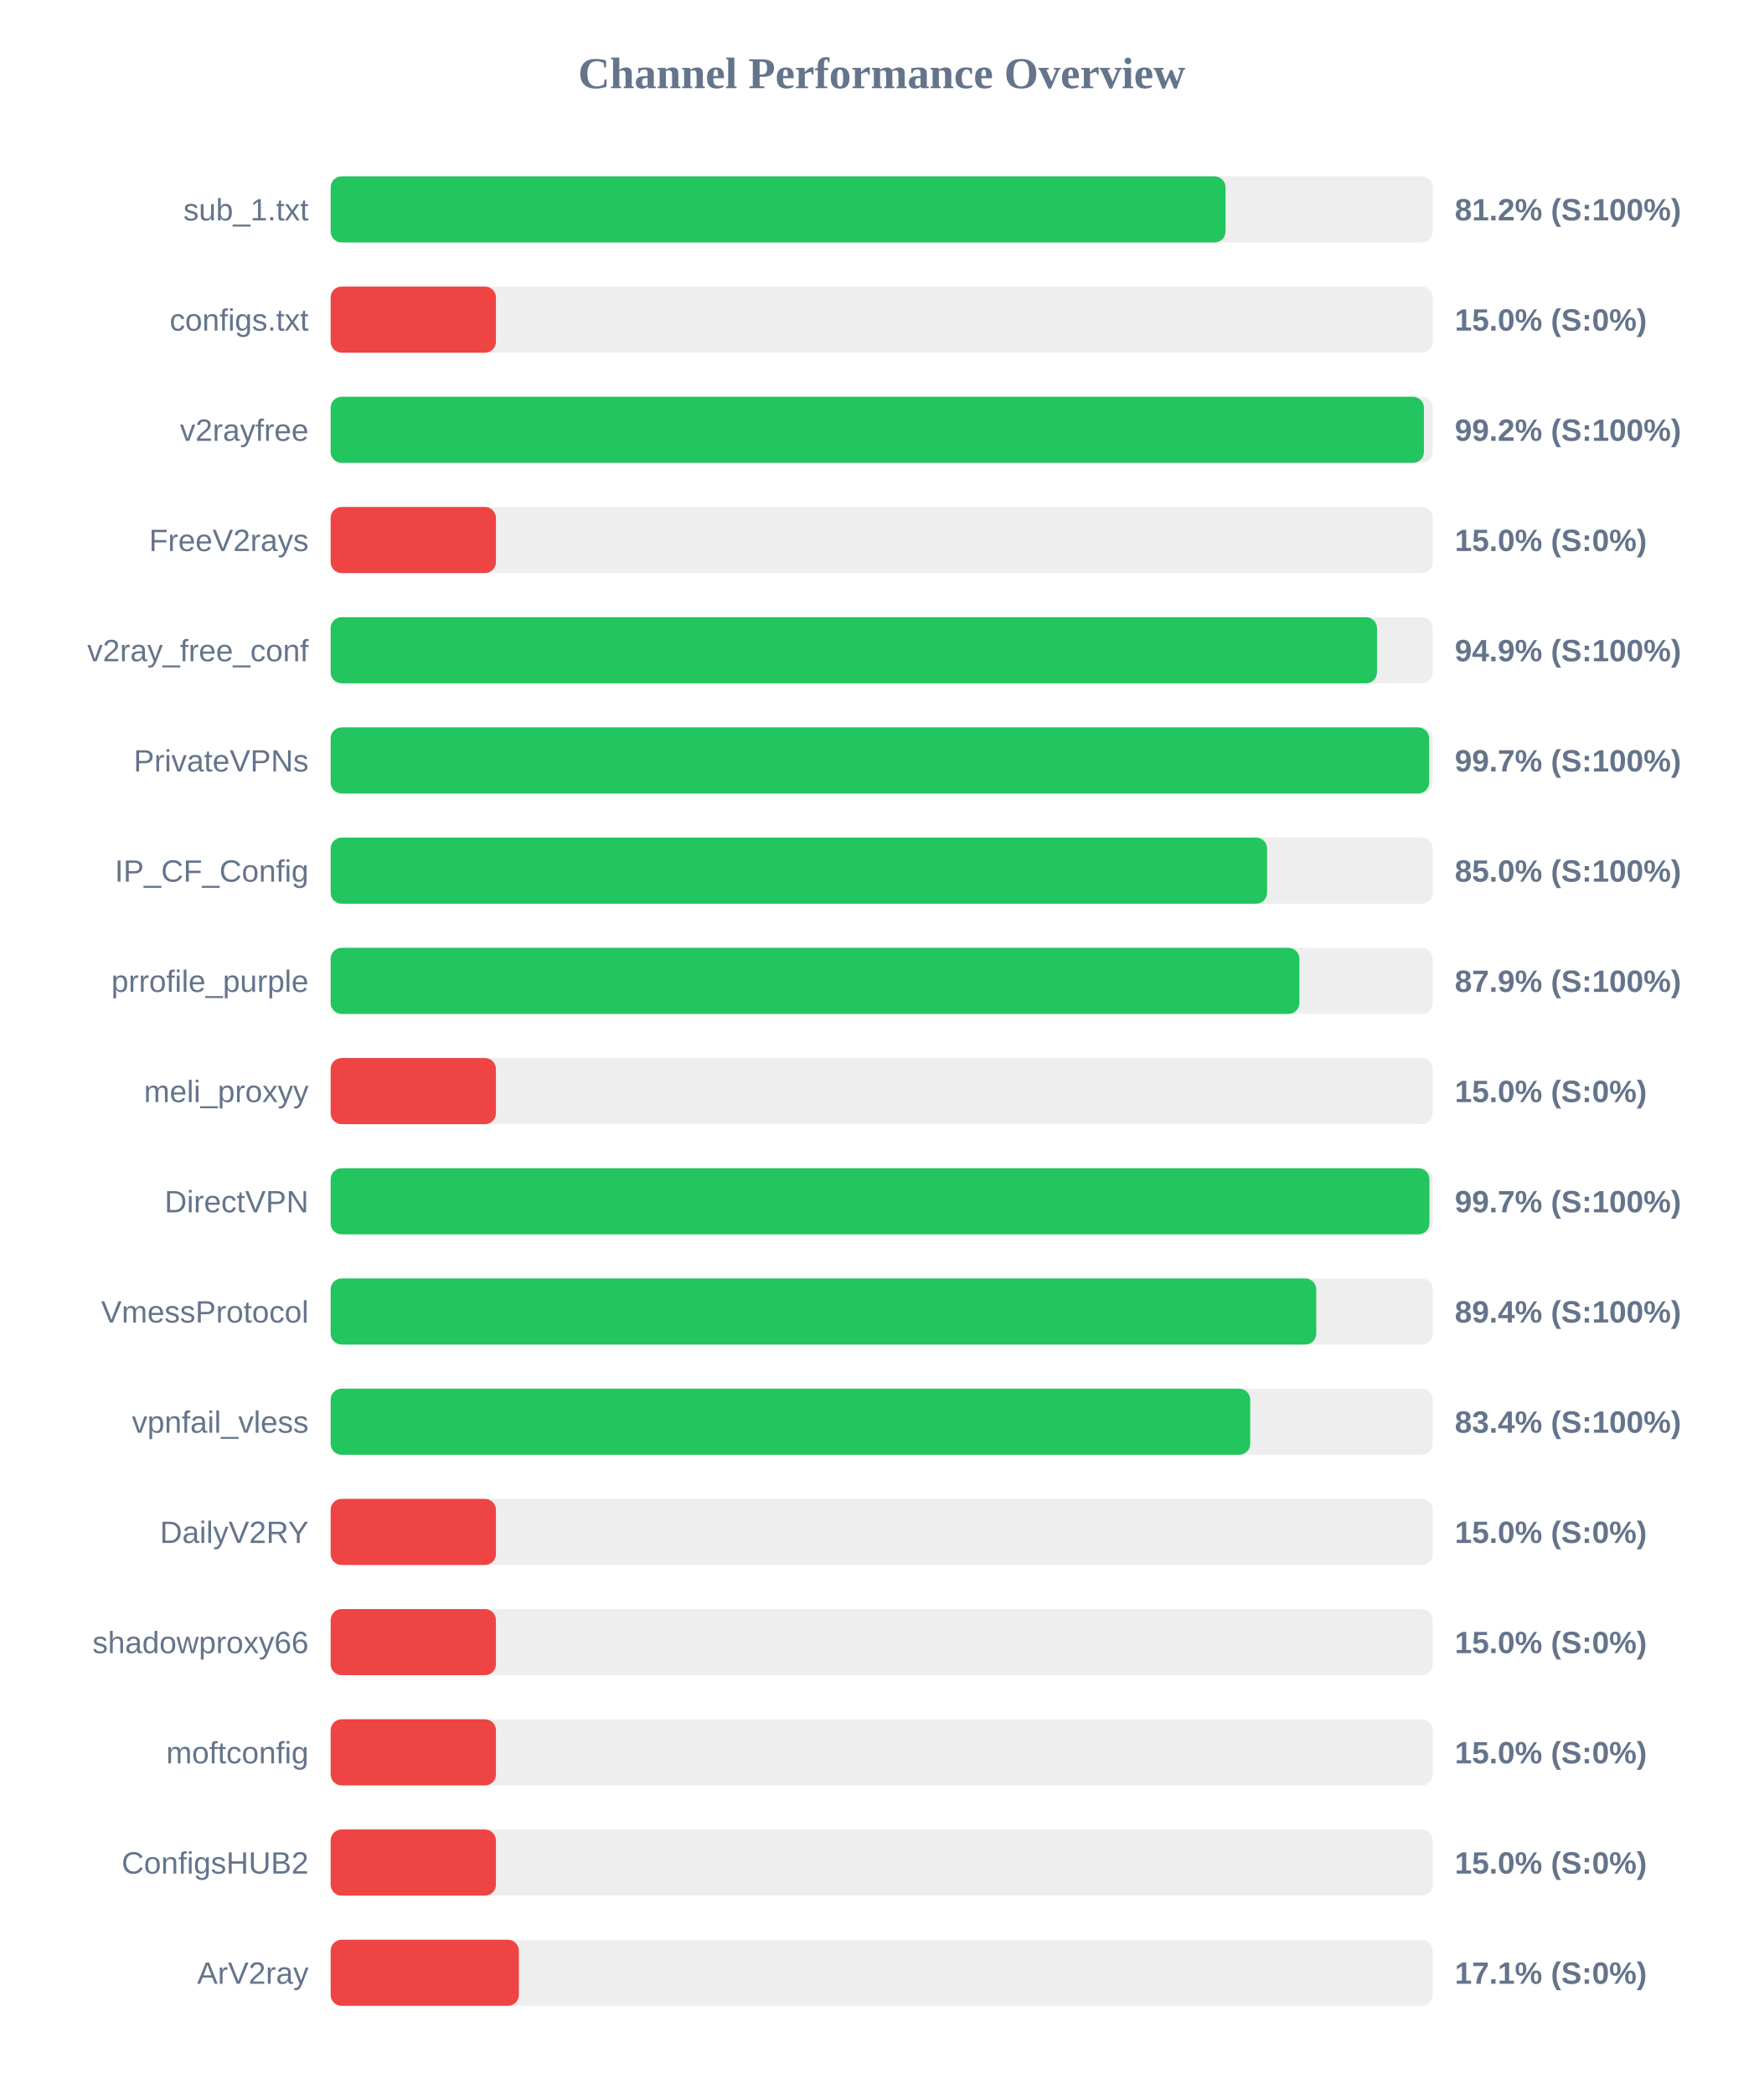
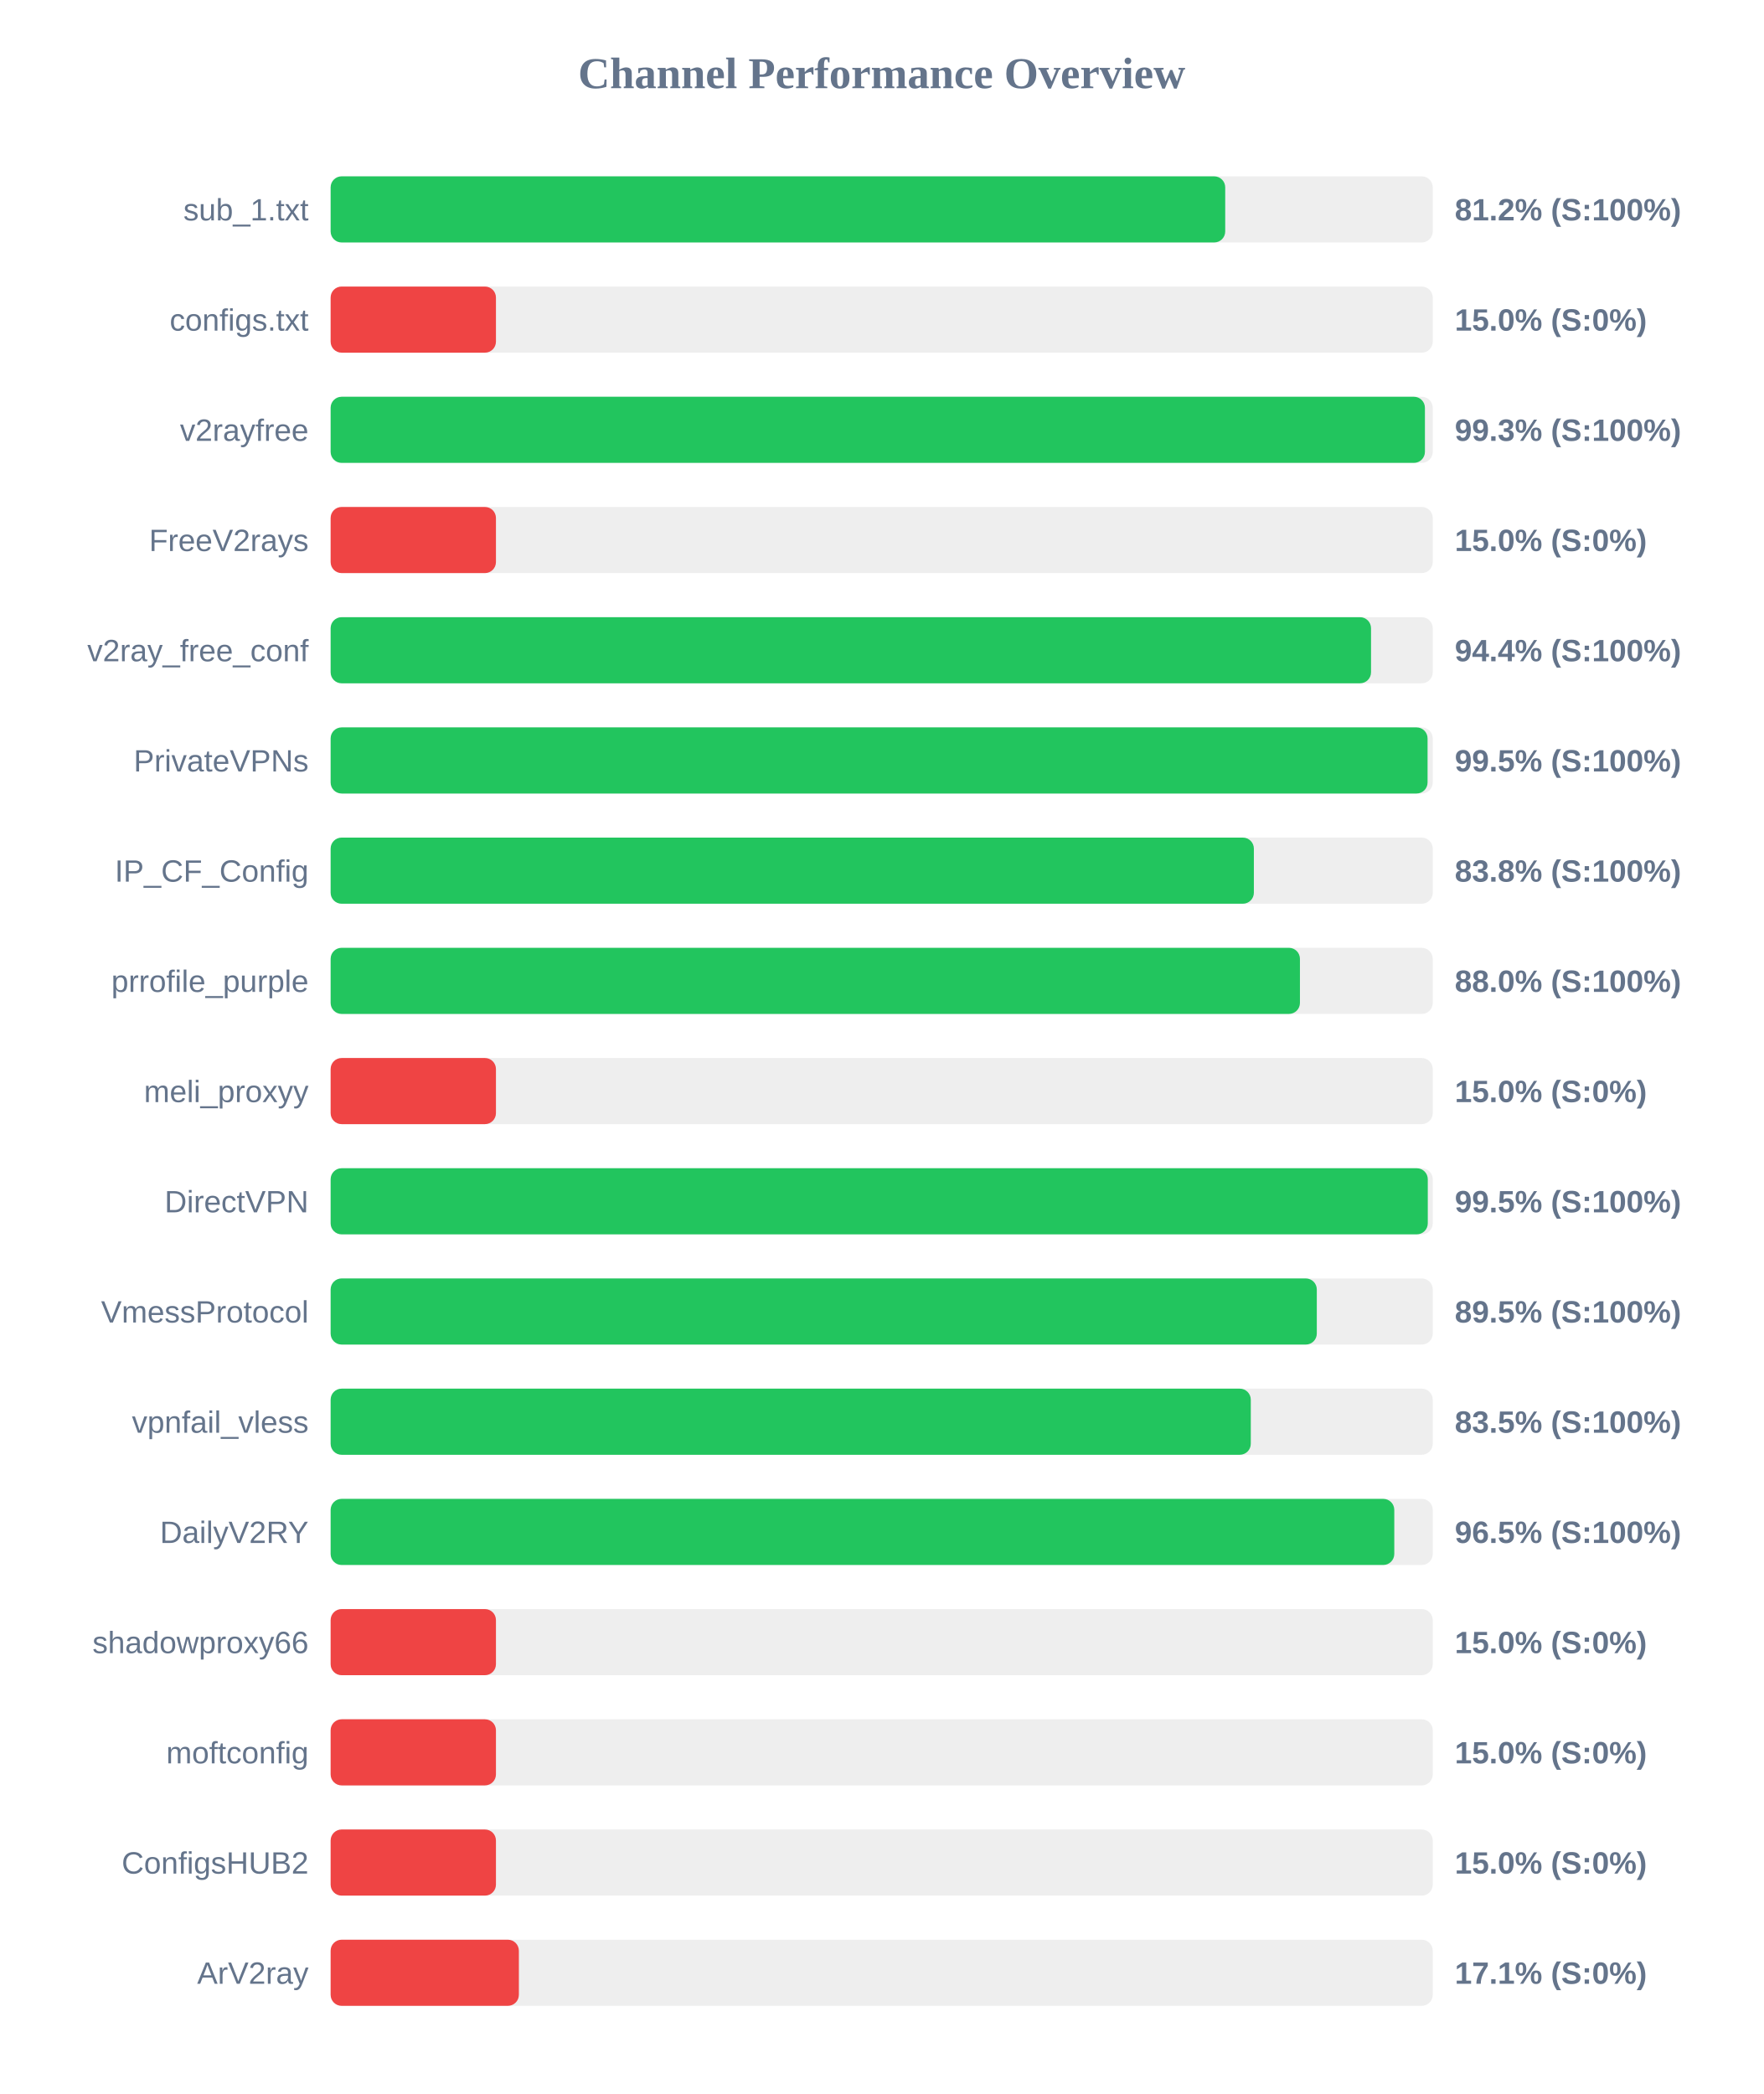
<svg xmlns="http://www.w3.org/2000/svg" width="800" height="950" version="1.1">
  <style>
        .row { font: 14px Arial; fill: #64748b; }
        .score { font: bold 14px Arial; fill: #64748b; }
    </style>
  <text x="400" y="40" text-anchor="middle" font-size="20px" font-weight="bold" fill="#64748b">Channel Performance Overview</text>
  <rect x="150" y="80" width="500" height="30" fill="#eee" rx="5" />
-   <rect x="150" y="80" width="406.0" height="30" fill="#22c55e" rx="5" />
+   <rect x="150" y="80" width="405.85" height="30" fill="#22c55e" rx="5" />
  <text x="140" y="100" text-anchor="end" class="row">sub_1.txt</text>
  <text x="660" y="100" text-anchor="start" class="score">81.2% (S:100%)</text>
  <rect x="150" y="130" width="500" height="30" fill="#eee" rx="5" />
  <rect x="150" y="130" width="75.0" height="30" fill="#ef4444" rx="5" />
  <text x="140" y="150" text-anchor="end" class="row">configs.txt</text>
  <text x="660" y="150" text-anchor="start" class="score">15.0% (S:0%)</text>
  <rect x="150" y="180" width="500" height="30" fill="#eee" rx="5" />
-   <rect x="150" y="180" width="496.0" height="30" fill="#22c55e" rx="5" />
+   <rect x="150" y="180" width="496.45" height="30" fill="#22c55e" rx="5" />
  <text x="140" y="200" text-anchor="end" class="row">v2rayfree</text>
-   <text x="660" y="200" text-anchor="start" class="score">99.2% (S:100%)</text>
+   <text x="660" y="200" text-anchor="start" class="score">99.3% (S:100%)</text>
  <rect x="150" y="230" width="500" height="30" fill="#eee" rx="5" />
  <rect x="150" y="230" width="75.0" height="30" fill="#ef4444" rx="5" />
  <text x="140" y="250" text-anchor="end" class="row">FreeV2rays</text>
  <text x="660" y="250" text-anchor="start" class="score">15.0% (S:0%)</text>
  <rect x="150" y="280" width="500" height="30" fill="#eee" rx="5" />
-   <rect x="150" y="280" width="474.7" height="30" fill="#22c55e" rx="5" />
+   <rect x="150" y="280" width="472.0" height="30" fill="#22c55e" rx="5" />
  <text x="140" y="300" text-anchor="end" class="row">v2ray_free_conf</text>
-   <text x="660" y="300" text-anchor="start" class="score">94.9% (S:100%)</text>
+   <text x="660" y="300" text-anchor="start" class="score">94.4% (S:100%)</text>
  <rect x="150" y="330" width="500" height="30" fill="#eee" rx="5" />
-   <rect x="150" y="330" width="498.35" height="30" fill="#22c55e" rx="5" />
+   <rect x="150" y="330" width="497.65" height="30" fill="#22c55e" rx="5" />
  <text x="140" y="350" text-anchor="end" class="row">PrivateVPNs</text>
-   <text x="660" y="350" text-anchor="start" class="score">99.7% (S:100%)</text>
+   <text x="660" y="350" text-anchor="start" class="score">99.5% (S:100%)</text>
  <rect x="150" y="380" width="500" height="30" fill="#eee" rx="5" />
-   <rect x="150" y="380" width="424.85" height="30" fill="#22c55e" rx="5" />
+   <rect x="150" y="380" width="418.85" height="30" fill="#22c55e" rx="5" />
  <text x="140" y="400" text-anchor="end" class="row">IP_CF_Config</text>
-   <text x="660" y="400" text-anchor="start" class="score">85.0% (S:100%)</text>
+   <text x="660" y="400" text-anchor="start" class="score">83.8% (S:100%)</text>
  <rect x="150" y="430" width="500" height="30" fill="#eee" rx="5" />
-   <rect x="150" y="430" width="439.5" height="30" fill="#22c55e" rx="5" />
+   <rect x="150" y="430" width="439.75" height="30" fill="#22c55e" rx="5" />
  <text x="140" y="450" text-anchor="end" class="row">prrofile_purple</text>
-   <text x="660" y="450" text-anchor="start" class="score">87.9% (S:100%)</text>
+   <text x="660" y="450" text-anchor="start" class="score">88.0% (S:100%)</text>
  <rect x="150" y="480" width="500" height="30" fill="#eee" rx="5" />
  <rect x="150" y="480" width="75.0" height="30" fill="#ef4444" rx="5" />
  <text x="140" y="500" text-anchor="end" class="row">meli_proxyy</text>
  <text x="660" y="500" text-anchor="start" class="score">15.0% (S:0%)</text>
  <rect x="150" y="530" width="500" height="30" fill="#eee" rx="5" />
-   <rect x="150" y="530" width="498.5" height="30" fill="#22c55e" rx="5" />
+   <rect x="150" y="530" width="497.75" height="30" fill="#22c55e" rx="5" />
  <text x="140" y="550" text-anchor="end" class="row">DirectVPN</text>
-   <text x="660" y="550" text-anchor="start" class="score">99.7% (S:100%)</text>
+   <text x="660" y="550" text-anchor="start" class="score">99.5% (S:100%)</text>
  <rect x="150" y="580" width="500" height="30" fill="#eee" rx="5" />
-   <rect x="150" y="580" width="447.15" height="30" fill="#22c55e" rx="5" />
+   <rect x="150" y="580" width="447.4" height="30" fill="#22c55e" rx="5" />
  <text x="140" y="600" text-anchor="end" class="row">VmessProtocol</text>
-   <text x="660" y="600" text-anchor="start" class="score">89.4% (S:100%)</text>
+   <text x="660" y="600" text-anchor="start" class="score">89.5% (S:100%)</text>
  <rect x="150" y="630" width="500" height="30" fill="#eee" rx="5" />
-   <rect x="150" y="630" width="417.2" height="30" fill="#22c55e" rx="5" />
+   <rect x="150" y="630" width="417.45" height="30" fill="#22c55e" rx="5" />
  <text x="140" y="650" text-anchor="end" class="row">vpnfail_vless</text>
-   <text x="660" y="650" text-anchor="start" class="score">83.4% (S:100%)</text>
+   <text x="660" y="650" text-anchor="start" class="score">83.5% (S:100%)</text>
  <rect x="150" y="680" width="500" height="30" fill="#eee" rx="5" />
-   <rect x="150" y="680" width="75.0" height="30" fill="#ef4444" rx="5" />
+   <rect x="150" y="680" width="482.55" height="30" fill="#22c55e" rx="5" />
  <text x="140" y="700" text-anchor="end" class="row">DailyV2RY</text>
-   <text x="660" y="700" text-anchor="start" class="score">15.0% (S:0%)</text>
+   <text x="660" y="700" text-anchor="start" class="score">96.5% (S:100%)</text>
  <rect x="150" y="730" width="500" height="30" fill="#eee" rx="5" />
  <rect x="150" y="730" width="75.0" height="30" fill="#ef4444" rx="5" />
  <text x="140" y="750" text-anchor="end" class="row">shadowproxy66</text>
  <text x="660" y="750" text-anchor="start" class="score">15.0% (S:0%)</text>
  <rect x="150" y="780" width="500" height="30" fill="#eee" rx="5" />
  <rect x="150" y="780" width="75.0" height="30" fill="#ef4444" rx="5" />
  <text x="140" y="800" text-anchor="end" class="row">moftconfig</text>
  <text x="660" y="800" text-anchor="start" class="score">15.0% (S:0%)</text>
  <rect x="150" y="830" width="500" height="30" fill="#eee" rx="5" />
  <rect x="150" y="830" width="75.0" height="30" fill="#ef4444" rx="5" />
  <text x="140" y="850" text-anchor="end" class="row">ConfigsHUB2</text>
  <text x="660" y="850" text-anchor="start" class="score">15.0% (S:0%)</text>
  <rect x="150" y="880" width="500" height="30" fill="#eee" rx="5" />
  <rect x="150" y="880" width="85.4" height="30" fill="#ef4444" rx="5" />
  <text x="140" y="900" text-anchor="end" class="row">ArV2ray</text>
  <text x="660" y="900" text-anchor="start" class="score">17.1% (S:0%)</text>
</svg>
